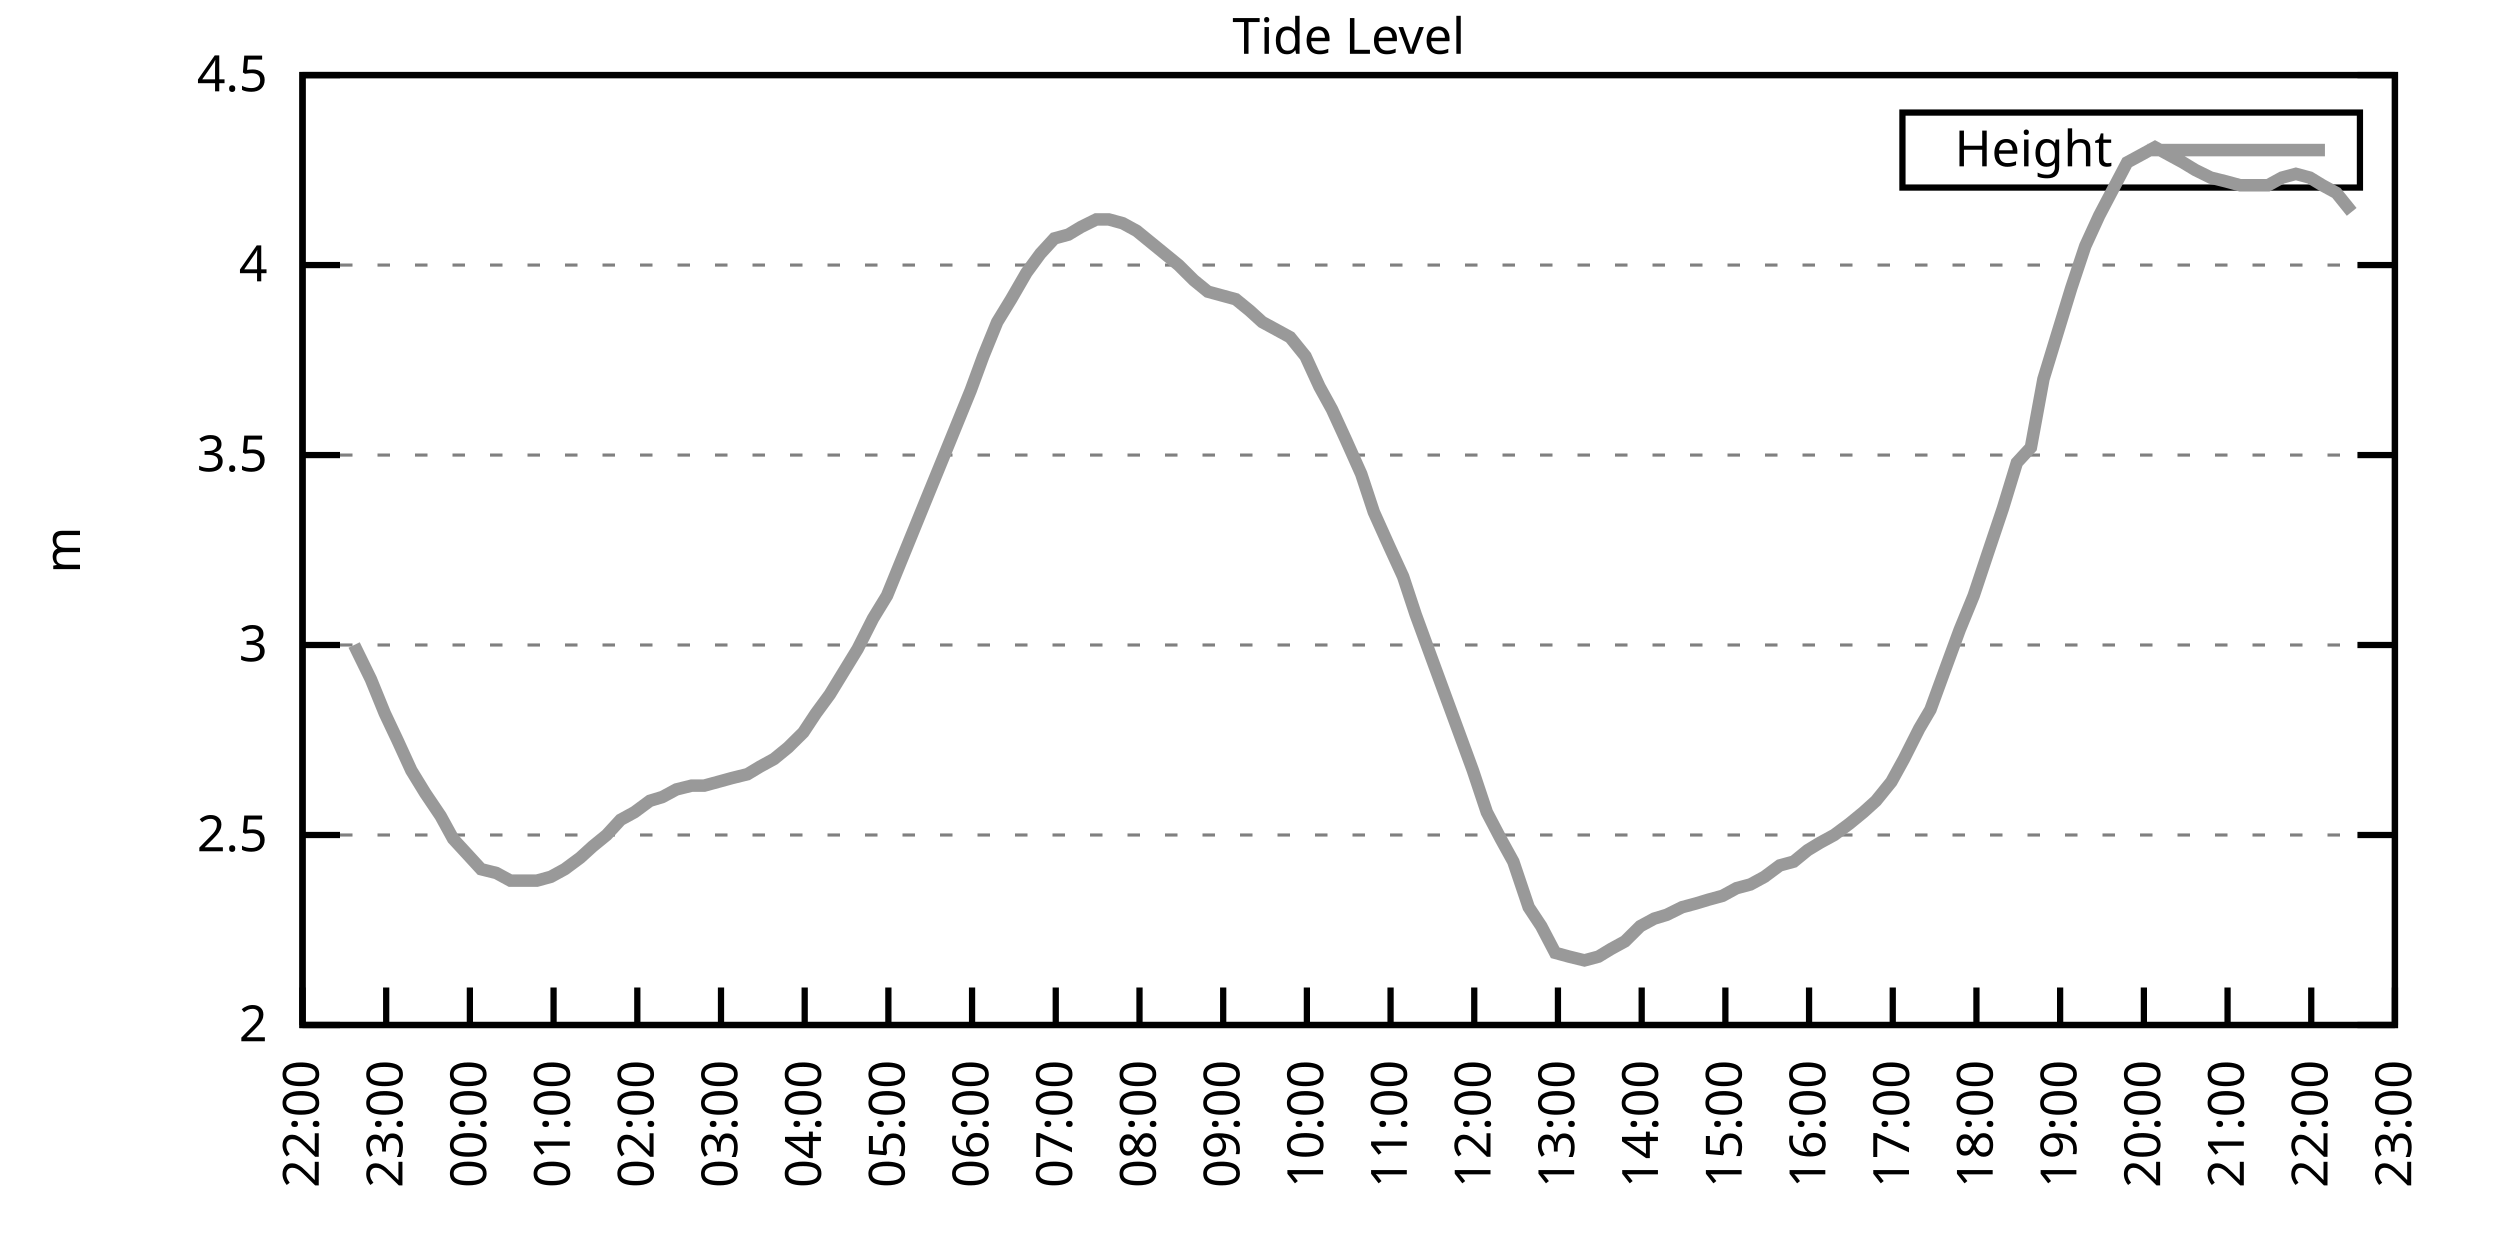
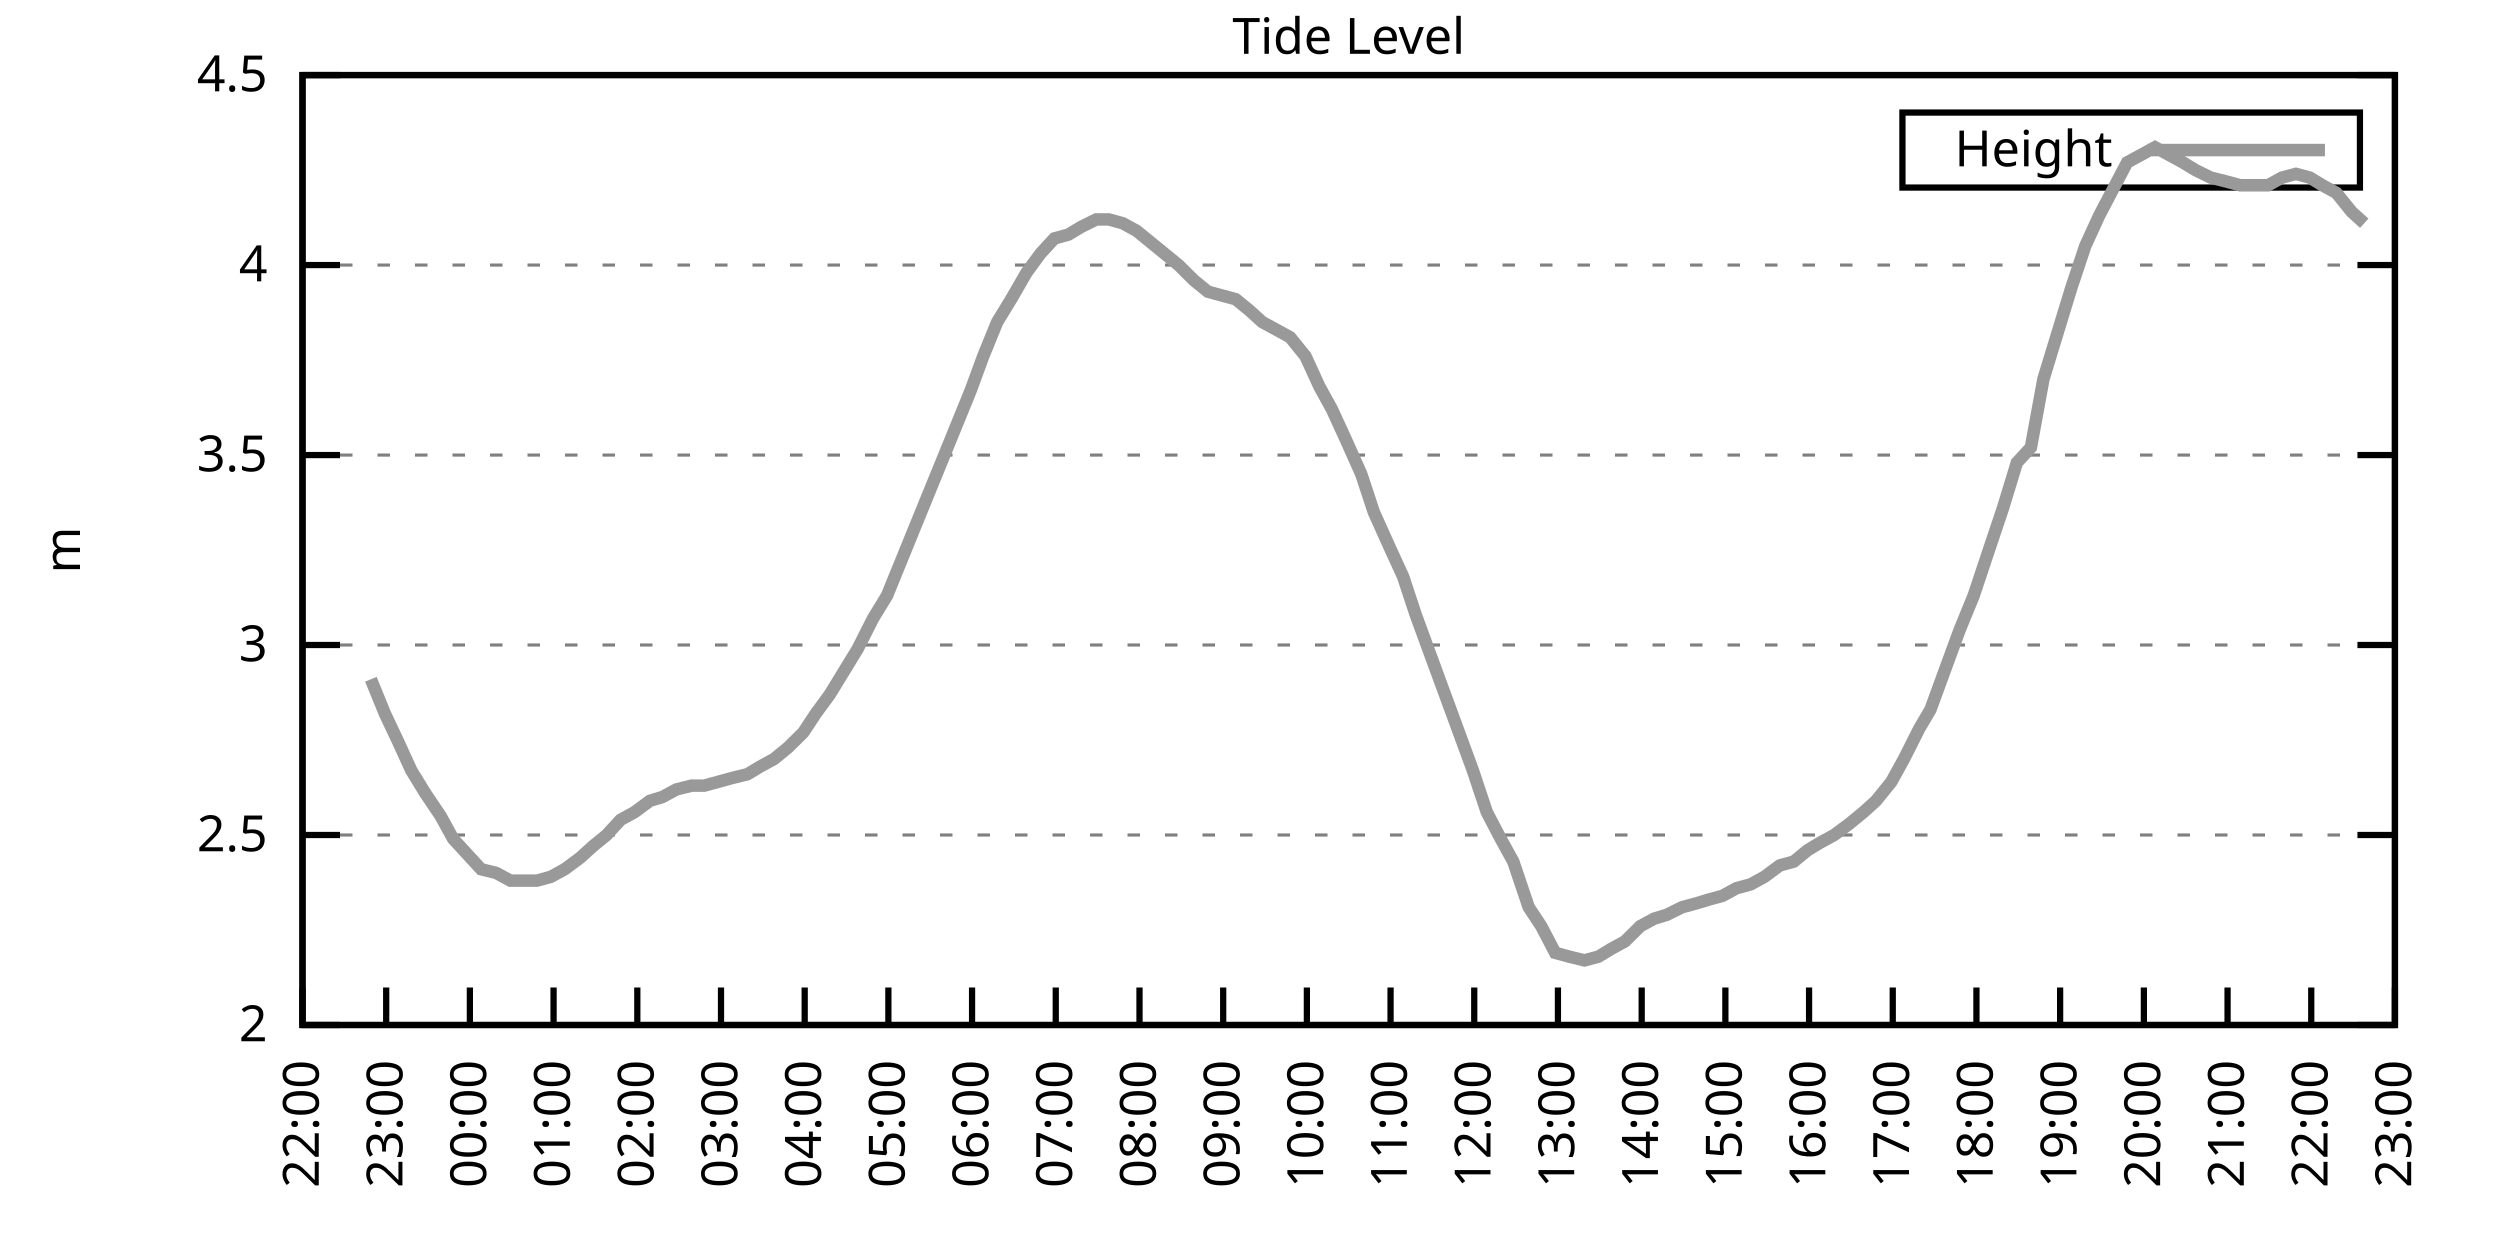
<svg xmlns="http://www.w3.org/2000/svg" xmlns:xlink="http://www.w3.org/1999/xlink" width="400" height="200" viewBox="0 0 400 200">
  <g id="gnuplot_canvas">
    <rect x="0" y="0" width="400" height="200" fill="none" />
    <defs>
      <circle id="gpDot" r="0.5" stroke-width="0.5" stroke="currentColor" />
      <path id="gpPt0" stroke-width="0.333" stroke="currentColor" d="M-1,0 h2 M0,-1 v2" />
      <path id="gpPt1" stroke-width="0.333" stroke="currentColor" d="M-1,-1 L1,1 M1,-1 L-1,1" />
      <path id="gpPt2" stroke-width="0.333" stroke="currentColor" d="M-1,0 L1,0 M0,-1 L0,1 M-1,-1 L1,1 M-1,1 L1,-1" />
      <rect id="gpPt3" stroke-width="0.333" stroke="currentColor" x="-1" y="-1" width="2" height="2" />
      <rect id="gpPt4" stroke-width="0.333" stroke="currentColor" fill="currentColor" x="-1" y="-1" width="2" height="2" />
      <circle id="gpPt5" stroke-width="0.333" stroke="currentColor" cx="0" cy="0" r="1" />
      <use xlink:href="#gpPt5" id="gpPt6" fill="currentColor" stroke="none" />
      <path id="gpPt7" stroke-width="0.333" stroke="currentColor" d="M0,-1.33 L-1.33,0.67 L1.33,0.67 z" />
      <use xlink:href="#gpPt7" id="gpPt8" fill="currentColor" stroke="none" />
      <use xlink:href="#gpPt7" id="gpPt9" stroke="currentColor" transform="rotate(180)" />
      <use xlink:href="#gpPt9" id="gpPt10" fill="currentColor" stroke="none" />
      <use xlink:href="#gpPt3" id="gpPt11" stroke="currentColor" transform="rotate(45)" />
      <use xlink:href="#gpPt11" id="gpPt12" fill="currentColor" stroke="none" />
      <path id="gpPt13" stroke-width="0.333" stroke="currentColor" d="M0,1.330 L1.265,0.411 L0.782,-1.067 L-0.782,-1.076 L-1.265,0.411 z" />
      <use xlink:href="#gpPt13" id="gpPt14" fill="currentColor" stroke="none" />
      <filter id="textbox" filterUnits="objectBoundingBox" x="0" y="0" height="1" width="1">
        <feFlood flood-color="white" flood-opacity="1" result="bgnd" />
        <feComposite in="SourceGraphic" in2="bgnd" operator="atop" />
      </filter>
      <filter id="greybox" filterUnits="objectBoundingBox" x="0" y="0" height="1" width="1">
        <feFlood flood-color="lightgrey" flood-opacity="1" result="grey" />
        <feComposite in="SourceGraphic" in2="grey" operator="atop" />
      </filter>
    </defs>
    <g fill="none" color="white" stroke="currentColor" stroke-width="1.00" stroke-linecap="butt" stroke-linejoin="miter">
</g>
    <g fill="none" color="black" stroke="currentColor" stroke-width="1.00" stroke-linecap="butt" stroke-linejoin="miter">
      <g stroke="none" shape-rendering="crispEdges">
        <polygon fill="rgb(255, 255, 255)" points="48.40,164.00 383.18,164.00 383.18,12.02 48.40,12.02 " />
      </g>
    </g>
    <g fill="none" color="black" stroke="currentColor" stroke-width="1.00" stroke-linecap="butt" stroke-linejoin="miter">
</g>
    <g fill="none" color="black" stroke="black" stroke-width="0.50" stroke-linecap="butt" stroke-linejoin="miter">
</g>
    <g fill="none" color="gray" stroke="currentColor" stroke-width="0.50" stroke-linecap="butt" stroke-linejoin="miter">
      <path stroke="gray" stroke-dasharray="2,4" class="gridline" d="M48.40,164.00 L383.19,164.00  " />
    </g>
    <g fill="none" color="gray" stroke="gray" stroke-width="1.00" stroke-linecap="butt" stroke-linejoin="miter">
</g>
    <g fill="none" color="black" stroke="currentColor" stroke-width="1.00" stroke-linecap="butt" stroke-linejoin="miter">
      <path stroke="black" d="M48.40,164.00 L54.40,164.00 M383.19,164.00 L377.19,164.00  " />
      <g transform="translate(42.80,166.60)" stroke="none" fill="black" font-family="Sans" font-size="8.00" text-anchor="end">
        <text>
          <tspan font-family="Sans"> 2</tspan>
        </text>
      </g>
    </g>
    <g fill="none" color="black" stroke="currentColor" stroke-width="1.00" stroke-linecap="butt" stroke-linejoin="miter">
</g>
    <g fill="none" color="black" stroke="black" stroke-width="0.50" stroke-linecap="butt" stroke-linejoin="miter">
</g>
    <g fill="none" color="gray" stroke="currentColor" stroke-width="0.50" stroke-linecap="butt" stroke-linejoin="miter">
      <path stroke="gray" stroke-dasharray="2,4" class="gridline" d="M48.40,133.60 L383.19,133.60  " />
    </g>
    <g fill="none" color="gray" stroke="gray" stroke-width="1.00" stroke-linecap="butt" stroke-linejoin="miter">
</g>
    <g fill="none" color="black" stroke="currentColor" stroke-width="1.00" stroke-linecap="butt" stroke-linejoin="miter">
      <path stroke="black" d="M48.40,133.60 L54.40,133.60 M383.19,133.60 L377.19,133.60  " />
      <g transform="translate(42.80,136.20)" stroke="none" fill="black" font-family="Sans" font-size="8.00" text-anchor="end">
        <text>
          <tspan font-family="Sans"> 2.5</tspan>
        </text>
      </g>
    </g>
    <g fill="none" color="black" stroke="currentColor" stroke-width="1.00" stroke-linecap="butt" stroke-linejoin="miter">
</g>
    <g fill="none" color="black" stroke="black" stroke-width="0.50" stroke-linecap="butt" stroke-linejoin="miter">
</g>
    <g fill="none" color="gray" stroke="currentColor" stroke-width="0.50" stroke-linecap="butt" stroke-linejoin="miter">
      <path stroke="gray" stroke-dasharray="2,4" class="gridline" d="M48.40,103.20 L383.19,103.20  " />
    </g>
    <g fill="none" color="gray" stroke="gray" stroke-width="1.00" stroke-linecap="butt" stroke-linejoin="miter">
</g>
    <g fill="none" color="black" stroke="currentColor" stroke-width="1.00" stroke-linecap="butt" stroke-linejoin="miter">
      <path stroke="black" d="M48.40,103.20 L54.40,103.20 M383.19,103.20 L377.19,103.20  " />
      <g transform="translate(42.80,105.80)" stroke="none" fill="black" font-family="Sans" font-size="8.00" text-anchor="end">
        <text>
          <tspan font-family="Sans"> 3</tspan>
        </text>
      </g>
    </g>
    <g fill="none" color="black" stroke="currentColor" stroke-width="1.00" stroke-linecap="butt" stroke-linejoin="miter">
</g>
    <g fill="none" color="black" stroke="black" stroke-width="0.50" stroke-linecap="butt" stroke-linejoin="miter">
</g>
    <g fill="none" color="gray" stroke="currentColor" stroke-width="0.50" stroke-linecap="butt" stroke-linejoin="miter">
      <path stroke="gray" stroke-dasharray="2,4" class="gridline" d="M48.40,72.81 L383.19,72.81  " />
    </g>
    <g fill="none" color="gray" stroke="gray" stroke-width="1.00" stroke-linecap="butt" stroke-linejoin="miter">
</g>
    <g fill="none" color="black" stroke="currentColor" stroke-width="1.00" stroke-linecap="butt" stroke-linejoin="miter">
      <path stroke="black" d="M48.40,72.81 L54.40,72.81 M383.19,72.81 L377.19,72.81  " />
      <g transform="translate(42.80,75.41)" stroke="none" fill="black" font-family="Sans" font-size="8.00" text-anchor="end">
        <text>
          <tspan font-family="Sans"> 3.5</tspan>
        </text>
      </g>
    </g>
    <g fill="none" color="black" stroke="currentColor" stroke-width="1.00" stroke-linecap="butt" stroke-linejoin="miter">
</g>
    <g fill="none" color="black" stroke="black" stroke-width="0.50" stroke-linecap="butt" stroke-linejoin="miter">
</g>
    <g fill="none" color="gray" stroke="currentColor" stroke-width="0.50" stroke-linecap="butt" stroke-linejoin="miter">
      <path stroke="gray" stroke-dasharray="2,4" class="gridline" d="M48.40,42.41 L383.19,42.41  " />
    </g>
    <g fill="none" color="gray" stroke="gray" stroke-width="1.00" stroke-linecap="butt" stroke-linejoin="miter">
</g>
    <g fill="none" color="black" stroke="currentColor" stroke-width="1.00" stroke-linecap="butt" stroke-linejoin="miter">
      <path stroke="black" d="M48.40,42.41 L54.40,42.41 M383.19,42.41 L377.19,42.41  " />
      <g transform="translate(42.80,45.01)" stroke="none" fill="black" font-family="Sans" font-size="8.00" text-anchor="end">
        <text>
          <tspan font-family="Sans"> 4</tspan>
        </text>
      </g>
    </g>
    <g fill="none" color="black" stroke="currentColor" stroke-width="1.00" stroke-linecap="butt" stroke-linejoin="miter">
</g>
    <g fill="none" color="black" stroke="black" stroke-width="0.50" stroke-linecap="butt" stroke-linejoin="miter">
</g>
    <g fill="none" color="gray" stroke="currentColor" stroke-width="0.50" stroke-linecap="butt" stroke-linejoin="miter">
      <path stroke="gray" stroke-dasharray="2,4" class="gridline" d="M48.40,12.01 L383.19,12.01  " />
    </g>
    <g fill="none" color="gray" stroke="gray" stroke-width="1.00" stroke-linecap="butt" stroke-linejoin="miter">
</g>
    <g fill="none" color="black" stroke="currentColor" stroke-width="1.00" stroke-linecap="butt" stroke-linejoin="miter">
      <path stroke="black" d="M48.40,12.01 L54.40,12.01 M383.19,12.01 L377.19,12.01  " />
      <g transform="translate(42.80,14.61)" stroke="none" fill="black" font-family="Sans" font-size="8.00" text-anchor="end">
        <text>
          <tspan font-family="Sans"> 4.5</tspan>
        </text>
      </g>
    </g>
    <g fill="none" color="black" stroke="currentColor" stroke-width="1.00" stroke-linecap="butt" stroke-linejoin="miter">
      <path stroke="black" d="M48.40,164.00 L48.40,158.00  " />
      <g transform="translate(51.00,169.60) rotate(270.00)" stroke="none" fill="black" font-family="Sans" font-size="8.00" text-anchor="end">
        <text>
          <tspan font-family="Sans">22:00</tspan>
        </text>
      </g>
    </g>
    <g fill="none" color="black" stroke="currentColor" stroke-width="1.00" stroke-linecap="butt" stroke-linejoin="miter">
      <path stroke="black" d="M61.79,164.00 L61.79,158.00  " />
      <g transform="translate(64.39,169.60) rotate(270.00)" stroke="none" fill="black" font-family="Sans" font-size="8.00" text-anchor="end">
        <text>
          <tspan font-family="Sans">23:00</tspan>
        </text>
      </g>
    </g>
    <g fill="none" color="black" stroke="currentColor" stroke-width="1.00" stroke-linecap="butt" stroke-linejoin="miter">
      <path stroke="black" d="M75.18,164.00 L75.18,158.00  " />
      <g transform="translate(77.78,169.60) rotate(270.00)" stroke="none" fill="black" font-family="Sans" font-size="8.00" text-anchor="end">
        <text>
          <tspan font-family="Sans">00:00</tspan>
        </text>
      </g>
    </g>
    <g fill="none" color="black" stroke="currentColor" stroke-width="1.00" stroke-linecap="butt" stroke-linejoin="miter">
      <path stroke="black" d="M88.57,164.00 L88.57,158.00  " />
      <g transform="translate(91.17,169.60) rotate(270.00)" stroke="none" fill="black" font-family="Sans" font-size="8.00" text-anchor="end">
        <text>
          <tspan font-family="Sans">01:00</tspan>
        </text>
      </g>
    </g>
    <g fill="none" color="black" stroke="currentColor" stroke-width="1.00" stroke-linecap="butt" stroke-linejoin="miter">
      <path stroke="black" d="M101.97,164.00 L101.97,158.00  " />
      <g transform="translate(104.57,169.60) rotate(270.00)" stroke="none" fill="black" font-family="Sans" font-size="8.00" text-anchor="end">
        <text>
          <tspan font-family="Sans">02:00</tspan>
        </text>
      </g>
    </g>
    <g fill="none" color="black" stroke="currentColor" stroke-width="1.00" stroke-linecap="butt" stroke-linejoin="miter">
      <path stroke="black" d="M115.36,164.00 L115.36,158.00  " />
      <g transform="translate(117.96,169.60) rotate(270.00)" stroke="none" fill="black" font-family="Sans" font-size="8.00" text-anchor="end">
        <text>
          <tspan font-family="Sans">03:00</tspan>
        </text>
      </g>
    </g>
    <g fill="none" color="black" stroke="currentColor" stroke-width="1.00" stroke-linecap="butt" stroke-linejoin="miter">
      <path stroke="black" d="M128.75,164.00 L128.75,158.00  " />
      <g transform="translate(131.35,169.60) rotate(270.00)" stroke="none" fill="black" font-family="Sans" font-size="8.00" text-anchor="end">
        <text>
          <tspan font-family="Sans">04:00</tspan>
        </text>
      </g>
    </g>
    <g fill="none" color="black" stroke="currentColor" stroke-width="1.00" stroke-linecap="butt" stroke-linejoin="miter">
      <path stroke="black" d="M142.14,164.00 L142.14,158.00  " />
      <g transform="translate(144.74,169.60) rotate(270.00)" stroke="none" fill="black" font-family="Sans" font-size="8.00" text-anchor="end">
        <text>
          <tspan font-family="Sans">05:00</tspan>
        </text>
      </g>
    </g>
    <g fill="none" color="black" stroke="currentColor" stroke-width="1.00" stroke-linecap="butt" stroke-linejoin="miter">
      <path stroke="black" d="M155.53,164.00 L155.53,158.00  " />
      <g transform="translate(158.13,169.60) rotate(270.00)" stroke="none" fill="black" font-family="Sans" font-size="8.00" text-anchor="end">
        <text>
          <tspan font-family="Sans">06:00</tspan>
        </text>
      </g>
    </g>
    <g fill="none" color="black" stroke="currentColor" stroke-width="1.00" stroke-linecap="butt" stroke-linejoin="miter">
      <path stroke="black" d="M168.92,164.00 L168.92,158.00  " />
      <g transform="translate(171.52,169.60) rotate(270.00)" stroke="none" fill="black" font-family="Sans" font-size="8.00" text-anchor="end">
        <text>
          <tspan font-family="Sans">07:00</tspan>
        </text>
      </g>
    </g>
    <g fill="none" color="black" stroke="currentColor" stroke-width="1.00" stroke-linecap="butt" stroke-linejoin="miter">
      <path stroke="black" d="M182.32,164.00 L182.32,158.00  " />
      <g transform="translate(184.92,169.60) rotate(270.00)" stroke="none" fill="black" font-family="Sans" font-size="8.00" text-anchor="end">
        <text>
          <tspan font-family="Sans">08:00</tspan>
        </text>
      </g>
    </g>
    <g fill="none" color="black" stroke="currentColor" stroke-width="1.00" stroke-linecap="butt" stroke-linejoin="miter">
      <path stroke="black" d="M195.71,164.00 L195.71,158.00  " />
      <g transform="translate(198.31,169.60) rotate(270.00)" stroke="none" fill="black" font-family="Sans" font-size="8.00" text-anchor="end">
        <text>
          <tspan font-family="Sans">09:00</tspan>
        </text>
      </g>
    </g>
    <g fill="none" color="black" stroke="currentColor" stroke-width="1.00" stroke-linecap="butt" stroke-linejoin="miter">
      <path stroke="black" d="M209.10,164.00 L209.10,158.00  " />
      <g transform="translate(211.70,169.60) rotate(270.00)" stroke="none" fill="black" font-family="Sans" font-size="8.00" text-anchor="end">
        <text>
          <tspan font-family="Sans">10:00</tspan>
        </text>
      </g>
    </g>
    <g fill="none" color="black" stroke="currentColor" stroke-width="1.00" stroke-linecap="butt" stroke-linejoin="miter">
      <path stroke="black" d="M222.49,164.00 L222.49,158.00  " />
      <g transform="translate(225.09,169.60) rotate(270.00)" stroke="none" fill="black" font-family="Sans" font-size="8.00" text-anchor="end">
        <text>
          <tspan font-family="Sans">11:00</tspan>
        </text>
      </g>
    </g>
    <g fill="none" color="black" stroke="currentColor" stroke-width="1.00" stroke-linecap="butt" stroke-linejoin="miter">
      <path stroke="black" d="M235.88,164.00 L235.88,158.00  " />
      <g transform="translate(238.48,169.60) rotate(270.00)" stroke="none" fill="black" font-family="Sans" font-size="8.00" text-anchor="end">
        <text>
          <tspan font-family="Sans">12:00</tspan>
        </text>
      </g>
    </g>
    <g fill="none" color="black" stroke="currentColor" stroke-width="1.00" stroke-linecap="butt" stroke-linejoin="miter">
      <path stroke="black" d="M249.27,164.00 L249.27,158.00  " />
      <g transform="translate(251.87,169.60) rotate(270.00)" stroke="none" fill="black" font-family="Sans" font-size="8.00" text-anchor="end">
        <text>
          <tspan font-family="Sans">13:00</tspan>
        </text>
      </g>
    </g>
    <g fill="none" color="black" stroke="currentColor" stroke-width="1.00" stroke-linecap="butt" stroke-linejoin="miter">
      <path stroke="black" d="M262.67,164.00 L262.67,158.00  " />
      <g transform="translate(265.27,169.60) rotate(270.00)" stroke="none" fill="black" font-family="Sans" font-size="8.00" text-anchor="end">
        <text>
          <tspan font-family="Sans">14:00</tspan>
        </text>
      </g>
    </g>
    <g fill="none" color="black" stroke="currentColor" stroke-width="1.00" stroke-linecap="butt" stroke-linejoin="miter">
      <path stroke="black" d="M276.06,164.00 L276.06,158.00  " />
      <g transform="translate(278.66,169.60) rotate(270.00)" stroke="none" fill="black" font-family="Sans" font-size="8.00" text-anchor="end">
        <text>
          <tspan font-family="Sans">15:00</tspan>
        </text>
      </g>
    </g>
    <g fill="none" color="black" stroke="currentColor" stroke-width="1.00" stroke-linecap="butt" stroke-linejoin="miter">
      <path stroke="black" d="M289.45,164.00 L289.45,158.00  " />
      <g transform="translate(292.05,169.60) rotate(270.00)" stroke="none" fill="black" font-family="Sans" font-size="8.00" text-anchor="end">
        <text>
          <tspan font-family="Sans">16:00</tspan>
        </text>
      </g>
    </g>
    <g fill="none" color="black" stroke="currentColor" stroke-width="1.00" stroke-linecap="butt" stroke-linejoin="miter">
      <path stroke="black" d="M302.84,164.00 L302.84,158.00  " />
      <g transform="translate(305.44,169.60) rotate(270.00)" stroke="none" fill="black" font-family="Sans" font-size="8.00" text-anchor="end">
        <text>
          <tspan font-family="Sans">17:00</tspan>
        </text>
      </g>
    </g>
    <g fill="none" color="black" stroke="currentColor" stroke-width="1.00" stroke-linecap="butt" stroke-linejoin="miter">
      <path stroke="black" d="M316.23,164.00 L316.23,158.00  " />
      <g transform="translate(318.83,169.60) rotate(270.00)" stroke="none" fill="black" font-family="Sans" font-size="8.00" text-anchor="end">
        <text>
          <tspan font-family="Sans">18:00</tspan>
        </text>
      </g>
    </g>
    <g fill="none" color="black" stroke="currentColor" stroke-width="1.00" stroke-linecap="butt" stroke-linejoin="miter">
      <path stroke="black" d="M329.62,164.00 L329.62,158.00  " />
      <g transform="translate(332.22,169.60) rotate(270.00)" stroke="none" fill="black" font-family="Sans" font-size="8.00" text-anchor="end">
        <text>
          <tspan font-family="Sans">19:00</tspan>
        </text>
      </g>
    </g>
    <g fill="none" color="black" stroke="currentColor" stroke-width="1.00" stroke-linecap="butt" stroke-linejoin="miter">
      <path stroke="black" d="M343.02,164.00 L343.02,158.00  " />
      <g transform="translate(345.62,169.60) rotate(270.00)" stroke="none" fill="black" font-family="Sans" font-size="8.00" text-anchor="end">
        <text>
          <tspan font-family="Sans">20:00</tspan>
        </text>
      </g>
    </g>
    <g fill="none" color="black" stroke="currentColor" stroke-width="1.00" stroke-linecap="butt" stroke-linejoin="miter">
      <path stroke="black" d="M356.41,164.00 L356.41,158.00  " />
      <g transform="translate(359.01,169.60) rotate(270.00)" stroke="none" fill="black" font-family="Sans" font-size="8.00" text-anchor="end">
        <text>
          <tspan font-family="Sans">21:00</tspan>
        </text>
      </g>
    </g>
    <g fill="none" color="black" stroke="currentColor" stroke-width="1.00" stroke-linecap="butt" stroke-linejoin="miter">
      <path stroke="black" d="M369.80,164.00 L369.80,158.00  " />
      <g transform="translate(372.40,169.60) rotate(270.00)" stroke="none" fill="black" font-family="Sans" font-size="8.00" text-anchor="end">
        <text>
          <tspan font-family="Sans">22:00</tspan>
        </text>
      </g>
    </g>
    <g fill="none" color="black" stroke="currentColor" stroke-width="1.00" stroke-linecap="butt" stroke-linejoin="miter">
      <path stroke="black" d="M383.19,164.00 L383.19,158.00  " />
      <g transform="translate(385.79,169.60) rotate(270.00)" stroke="none" fill="black" font-family="Sans" font-size="8.00" text-anchor="end">
        <text>
          <tspan font-family="Sans">23:00</tspan>
        </text>
      </g>
    </g>
    <g fill="none" color="black" stroke="currentColor" stroke-width="1.00" stroke-linecap="butt" stroke-linejoin="miter">
</g>
    <g fill="none" color="black" stroke="currentColor" stroke-width="1.00" stroke-linecap="butt" stroke-linejoin="miter">
      <path stroke="black" d="M48.40,12.01 L48.40,164.00 L383.19,164.00 L383.19,12.01 L48.40,12.01 Z  " />
    </g>
    <g fill="none" color="black" stroke="currentColor" stroke-width="1.00" stroke-linecap="butt" stroke-linejoin="miter">
</g>
    <g fill="none" color="black" stroke="currentColor" stroke-width="1.00" stroke-linecap="butt" stroke-linejoin="miter">
      <path stroke="black" d="M304.39,30.01 L304.39,18.01 L377.59,18.01 L377.59,30.01 L304.39,30.01 Z  " />
    </g>
    <g id="Tide_level_plot_1">
      <g fill="none" color="white" stroke="black" stroke-width="2.00" stroke-linecap="butt" stroke-linejoin="miter">
</g>
      <g fill="none" color="black" stroke="currentColor" stroke-width="2.00" stroke-linecap="butt" stroke-linejoin="miter">
        <g transform="translate(337.99,26.61)" stroke="none" fill="black" font-family="Sans" font-size="8.00" text-anchor="end">
          <text>
            <tspan font-family="Sans">Height</tspan>
          </text>
        </g>
      </g>
      <g fill="none" color="black" stroke="currentColor" stroke-width="2.00" stroke-linecap="butt" stroke-linejoin="miter">
-         <path stroke="rgb(153, 153, 153)" d="M343.59,24.01 L371.99,24.01 M56.66,103.20 L59.34,108.68 L61.57,114.15 L63.58,118.40 L65.81,123.27 L68.04,126.91   L70.50,130.56 L72.50,134.21 L74.74,136.64 L76.97,139.07 L79.42,139.68 L81.66,140.90 L83.44,140.90 L85.90,140.90   L88.13,140.29 L90.36,139.07 L92.82,137.25 L94.82,135.43 L97.06,133.60 L99.29,131.17 L101.52,129.95 L103.98,128.13   L105.98,127.52 L108.22,126.31 L110.67,125.70 L112.68,125.70 L114.91,125.09 L117.14,124.48 L119.60,123.87 L121.61,122.66   L123.84,121.44 L126.07,119.62 L128.53,117.19 L130.54,114.15 L132.77,111.11 L135.00,107.46 L137.23,103.81 L139.69,98.95   L141.92,95.30 L144.15,89.83 L146.38,84.36 L148.61,78.89 L150.85,73.41 L153.08,67.94 L155.31,62.47 L157.32,57.00   L159.55,51.53 L161.78,47.88 L164.24,43.62 L166.47,40.58 L168.70,38.15 L170.93,37.54 L172.94,36.33 L175.40,35.11   L177.41,35.11 L179.64,35.72 L181.87,36.94 L184.10,38.76 L186.33,40.58 L188.57,42.41 L191.02,44.84 L193.25,46.66   L195.48,47.27 L197.72,47.88 L199.95,49.70 L201.96,51.53 L204.19,52.74 L206.42,53.96 L208.88,57.00 L211.11,61.86   L213.12,65.51 L215.35,70.37 L217.80,75.85 L219.81,81.93 L222.27,87.40 L224.50,92.26 L226.51,98.34 L228.96,105.03   L230.97,110.50 L233.43,117.19 L235.66,123.27 L237.89,129.95 L240.12,134.21 L242.13,137.86 L244.59,145.15 L246.60,148.19   L248.83,152.45 L251.06,153.06 L253.51,153.66 L255.75,153.06 L257.76,151.84 L259.99,150.62 L262.44,148.19 L264.67,146.98   L266.68,146.37 L269.14,145.15 L271.37,144.55 L273.38,143.94 L275.61,143.33 L277.84,142.11 L280.07,141.51 L282.31,140.29   L284.76,138.47 L286.99,137.86 L289.23,136.03 L291.23,134.82 L293.47,133.60 L295.92,131.78 L298.15,129.95 L300.16,128.13   L302.62,125.09 L304.63,121.44 L307.08,116.58 L308.87,113.54 L311.54,106.24 L313.55,100.77 L315.79,95.30 L318.02,88.61   L320.47,81.32 L322.70,74.02 L324.94,71.59 L326.95,60.65 L329.18,53.35 L331.41,46.06 L333.64,39.37 L335.87,34.50   L338.10,30.25 L340.34,25.99 L342.57,24.78 L344.80,23.56 L347.03,24.78 L349.26,25.99 L351.27,27.21 L353.73,28.42   L356.18,29.03 L358.42,29.64 L360.42,29.64 L362.88,29.64 L365.11,28.42 L367.34,27.82 L369.58,28.42 L371.58,29.64   L373.82,30.86 L376.27,33.90  " />
+         <path stroke="rgb(153, 153, 153)" d="M343.59,24.01 L371.99,24.01 M59.34,108.68 L61.57,114.15 L63.58,118.40 L65.81,123.27 L68.04,126.91 L70.50,130.56   L72.50,134.21 L74.74,136.64 L76.97,139.07 L79.42,139.68 L81.66,140.90 L83.44,140.90 L85.90,140.90 L88.13,140.29   L90.36,139.07 L92.82,137.25 L94.82,135.43 L97.06,133.60 L99.29,131.17 L101.52,129.95 L103.98,128.13 L105.98,127.52   L108.22,126.31 L110.67,125.70 L112.68,125.70 L114.91,125.09 L117.14,124.48 L119.60,123.87 L121.61,122.66 L123.84,121.44   L126.07,119.62 L128.53,117.19 L130.54,114.15 L132.77,111.11 L135.00,107.46 L137.23,103.81 L139.69,98.95 L141.92,95.30   L144.15,89.83 L146.38,84.36 L148.61,78.89 L150.85,73.41 L153.08,67.94 L155.31,62.47 L157.32,57.00 L159.55,51.53   L161.78,47.88 L164.24,43.62 L166.47,40.58 L168.70,38.15 L170.93,37.54 L172.94,36.33 L175.40,35.11 L177.41,35.11   L179.64,35.72 L181.87,36.94 L184.10,38.76 L186.33,40.58 L188.57,42.41 L191.02,44.84 L193.25,46.66 L195.48,47.27   L197.72,47.88 L199.95,49.70 L201.96,51.53 L204.19,52.74 L206.42,53.96 L208.88,57.00 L211.11,61.86 L213.12,65.51   L215.35,70.37 L217.80,75.85 L219.81,81.93 L222.27,87.40 L224.50,92.26 L226.51,98.34 L228.96,105.03 L230.97,110.50   L233.43,117.19 L235.66,123.27 L237.89,129.95 L240.12,134.21 L242.13,137.86 L244.59,145.15 L246.60,148.19 L248.83,152.45   L251.06,153.06 L253.51,153.66 L255.75,153.06 L257.76,151.84 L259.99,150.62 L262.44,148.19 L264.67,146.98 L266.68,146.37   L269.14,145.15 L271.37,144.55 L273.38,143.94 L275.61,143.33 L277.84,142.11 L280.07,141.51 L282.31,140.29 L284.76,138.47   L286.99,137.86 L289.23,136.03 L291.23,134.82 L293.47,133.60 L295.92,131.78 L298.15,129.95 L300.16,128.13 L302.62,125.09   L304.63,121.44 L307.08,116.58 L308.87,113.54 L311.54,106.24 L313.55,100.77 L315.79,95.30 L318.02,88.61 L320.47,81.32   L322.70,74.02 L324.94,71.59 L326.95,60.65 L329.18,53.35 L331.41,46.06 L333.64,39.37 L335.87,34.50 L338.10,30.25   L340.34,25.99 L342.57,24.78 L344.80,23.56 L347.03,24.78 L349.26,25.99 L351.27,27.21 L353.73,28.42 L356.18,29.03   L358.42,29.64 L360.42,29.64 L362.88,29.64 L365.11,28.42 L367.34,27.82 L369.58,28.42 L371.58,29.64 L373.82,30.86   L376.27,33.90 L378.28,35.72  " />
      </g>
    </g>
    <g fill="none" color="black" stroke="currentColor" stroke-width="2.00" stroke-linecap="butt" stroke-linejoin="miter">
</g>
    <g fill="none" color="black" stroke="black" stroke-width="1.00" stroke-linecap="butt" stroke-linejoin="miter">
</g>
    <g fill="none" color="black" stroke="currentColor" stroke-width="1.00" stroke-linecap="butt" stroke-linejoin="miter">
      <path stroke="black" d="M48.40,12.01 L48.40,164.00 L383.19,164.00 L383.19,12.01 L48.40,12.01 Z  " />
      <g transform="translate(12.80,88.01) rotate(270.00)" stroke="none" fill="black" font-family="Sans" font-size="8.00" text-anchor="middle">
        <text>
          <tspan font-family="Sans">m</tspan>
        </text>
      </g>
    </g>
    <g fill="none" color="black" stroke="currentColor" stroke-width="1.00" stroke-linecap="butt" stroke-linejoin="miter">
</g>
    <g fill="none" color="black" stroke="currentColor" stroke-width="1.00" stroke-linecap="butt" stroke-linejoin="miter">
      <g transform="translate(215.79,8.61)" stroke="none" fill="black" font-family="Sans" font-size="8.00" text-anchor="middle">
        <text>
          <tspan font-family="Sans">Tide Level</tspan>
        </text>
      </g>
    </g>
    <g fill="none" color="black" stroke="currentColor" stroke-width="1.00" stroke-linecap="butt" stroke-linejoin="miter">
</g>
  </g>
</svg>
